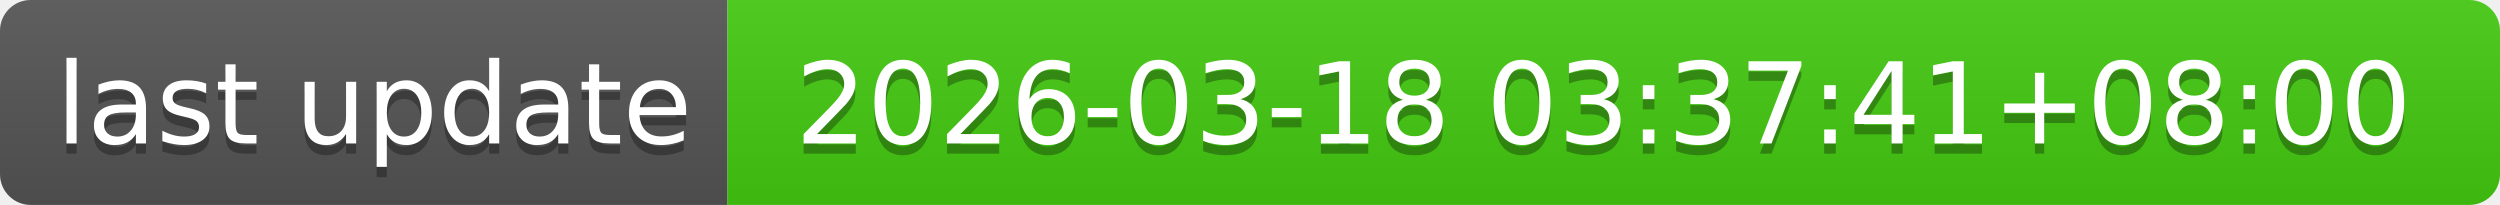
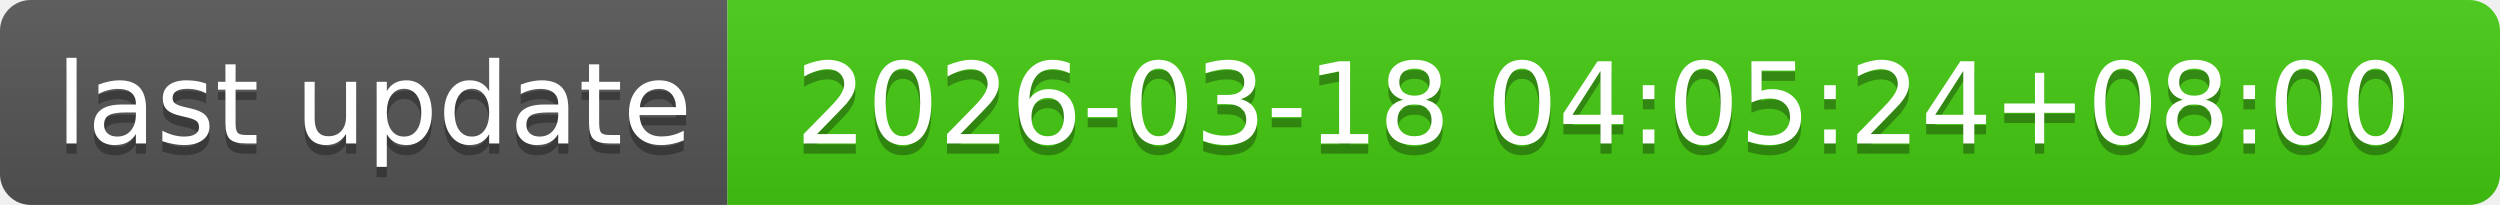
- <svg xmlns="http://www.w3.org/2000/svg" width="244" height="20" role="img" aria-label="last update: 2026-03-18 03:37:41+08:00">
+ <svg xmlns="http://www.w3.org/2000/svg" width="244" height="20" role="img" aria-label="last update: 2026-03-18 04:05:24+08:00">
  <linearGradient id="s" x2="0" y2="100%">
    <stop offset="0" stop-color="#bbb" stop-opacity=".1" />
    <stop offset="1" stop-opacity=".1" />
  </linearGradient>
  <clipPath id="r">
    <rect width="244" height="20" rx="3" fill="#fff" />
  </clipPath>
  <g clip-path="url(#r)">
    <rect width="71" height="20" fill="#555" />
    <rect x="71" width="173" height="20" fill="#4c1" />
    <rect width="244" height="20" fill="url(#s)" />
  </g>
  <g fill="#fff" text-anchor="middle" font-family="Verdana,Geneva,DejaVu Sans,sans-serif" text-rendering="geometricPrecision" font-size="110">
    <text aria-hidden="true" x="365" y="150" fill="#010101" fill-opacity=".3" transform="scale(.1)" textLength="610">last update</text>
    <text x="365" y="140" transform="scale(.1)" fill="#fff" textLength="610">last update</text>
-     <text aria-hidden="true" x="1565" y="150" fill="#010101" fill-opacity=".3" transform="scale(.1)" textLength="1630">2026-03-18 03:37:41+08:00</text>
-     <text x="1565" y="140" transform="scale(.1)" fill="#fff" textLength="1630">2026-03-18 03:37:41+08:00</text>
+     <text aria-hidden="true" x="1565" y="150" fill="#010101" fill-opacity=".3" transform="scale(.1)" textLength="1630">2026-03-18 04:05:24+08:00</text>
+     <text x="1565" y="140" transform="scale(.1)" fill="#fff" textLength="1630">2026-03-18 04:05:24+08:00</text>
  </g>
</svg>
